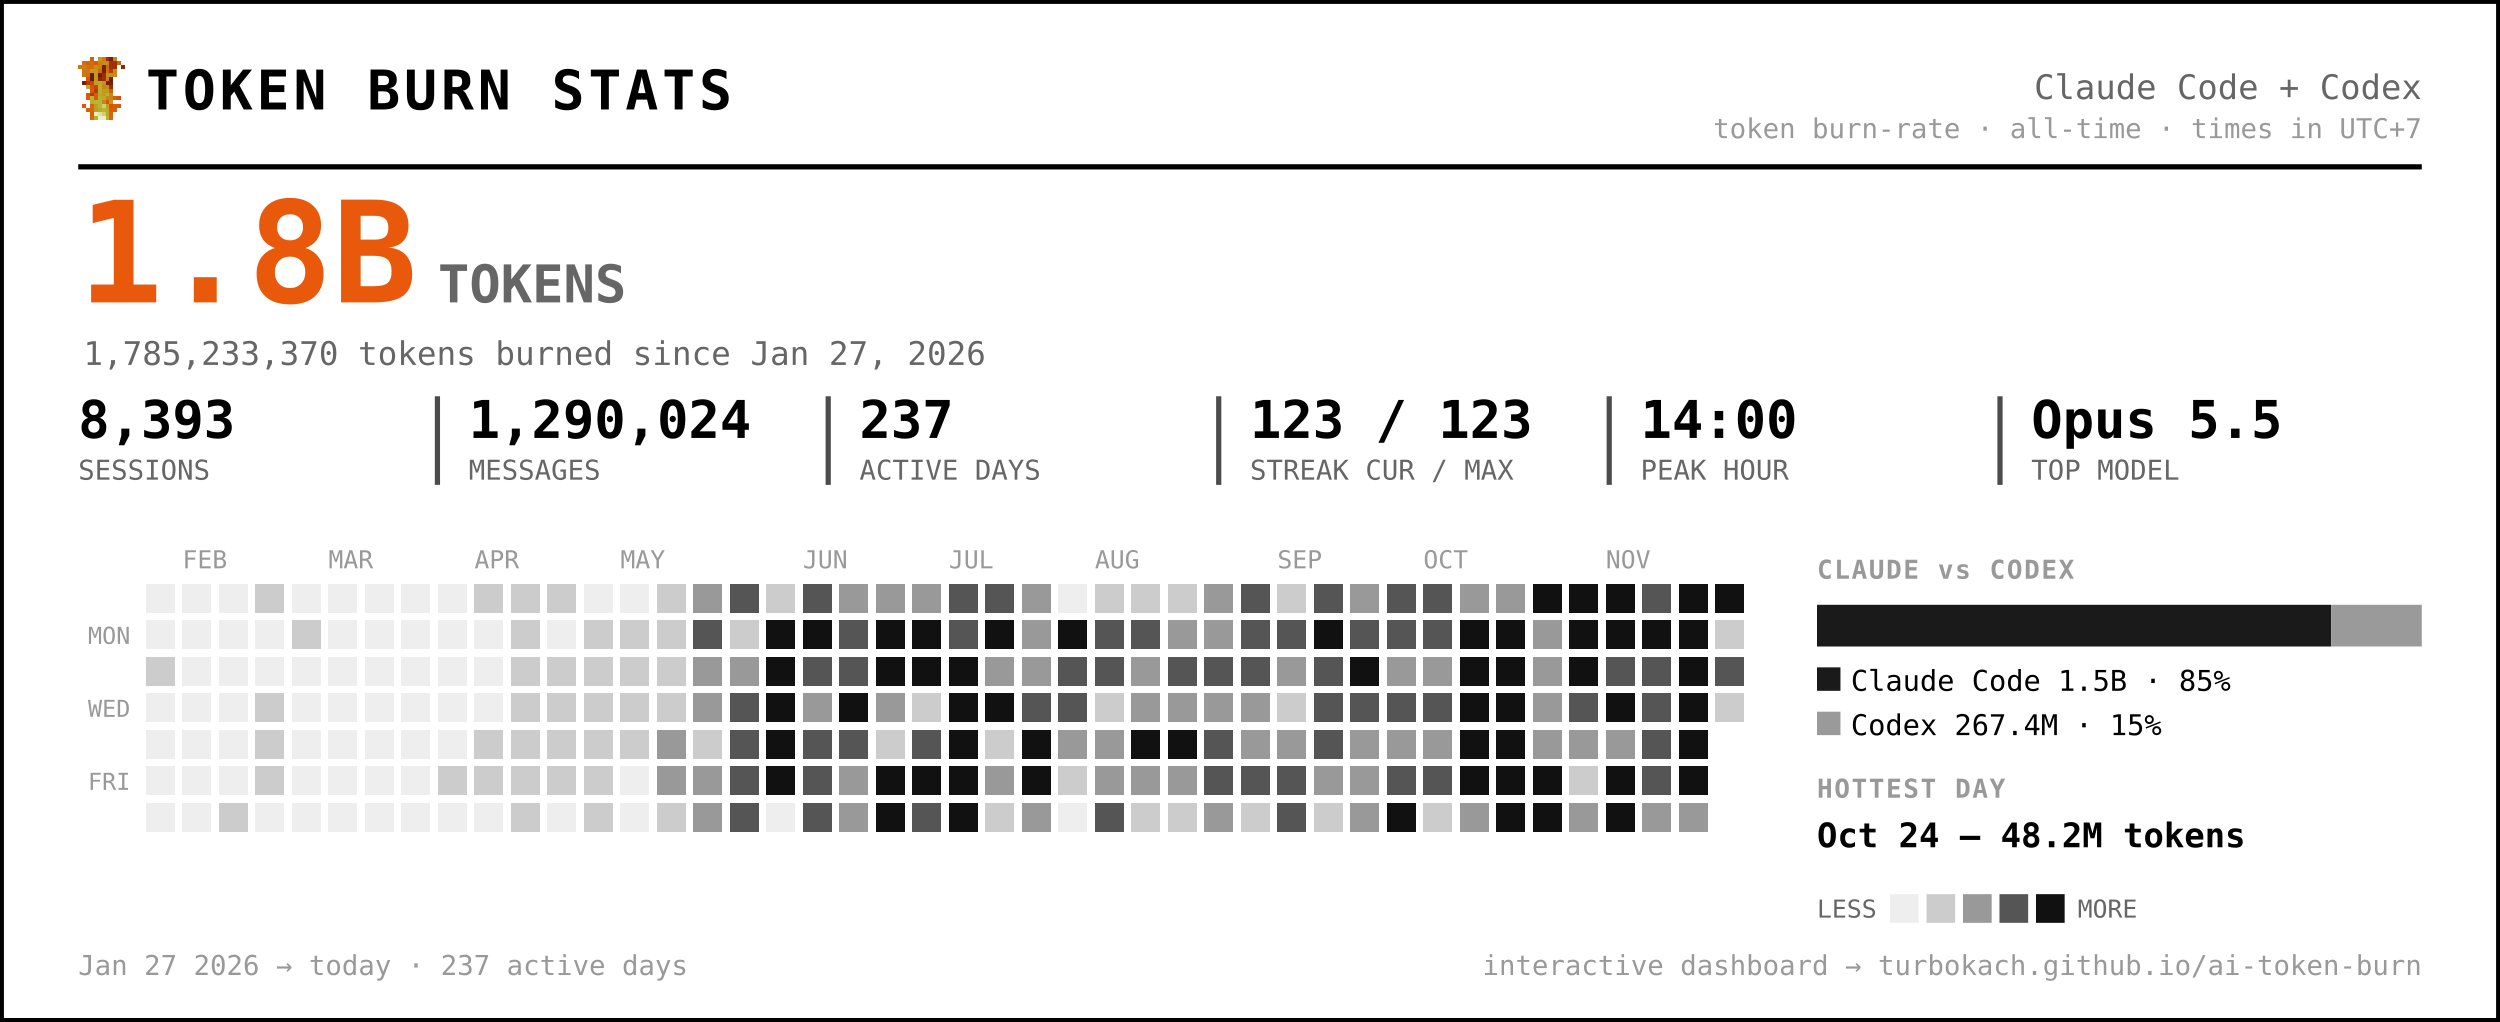
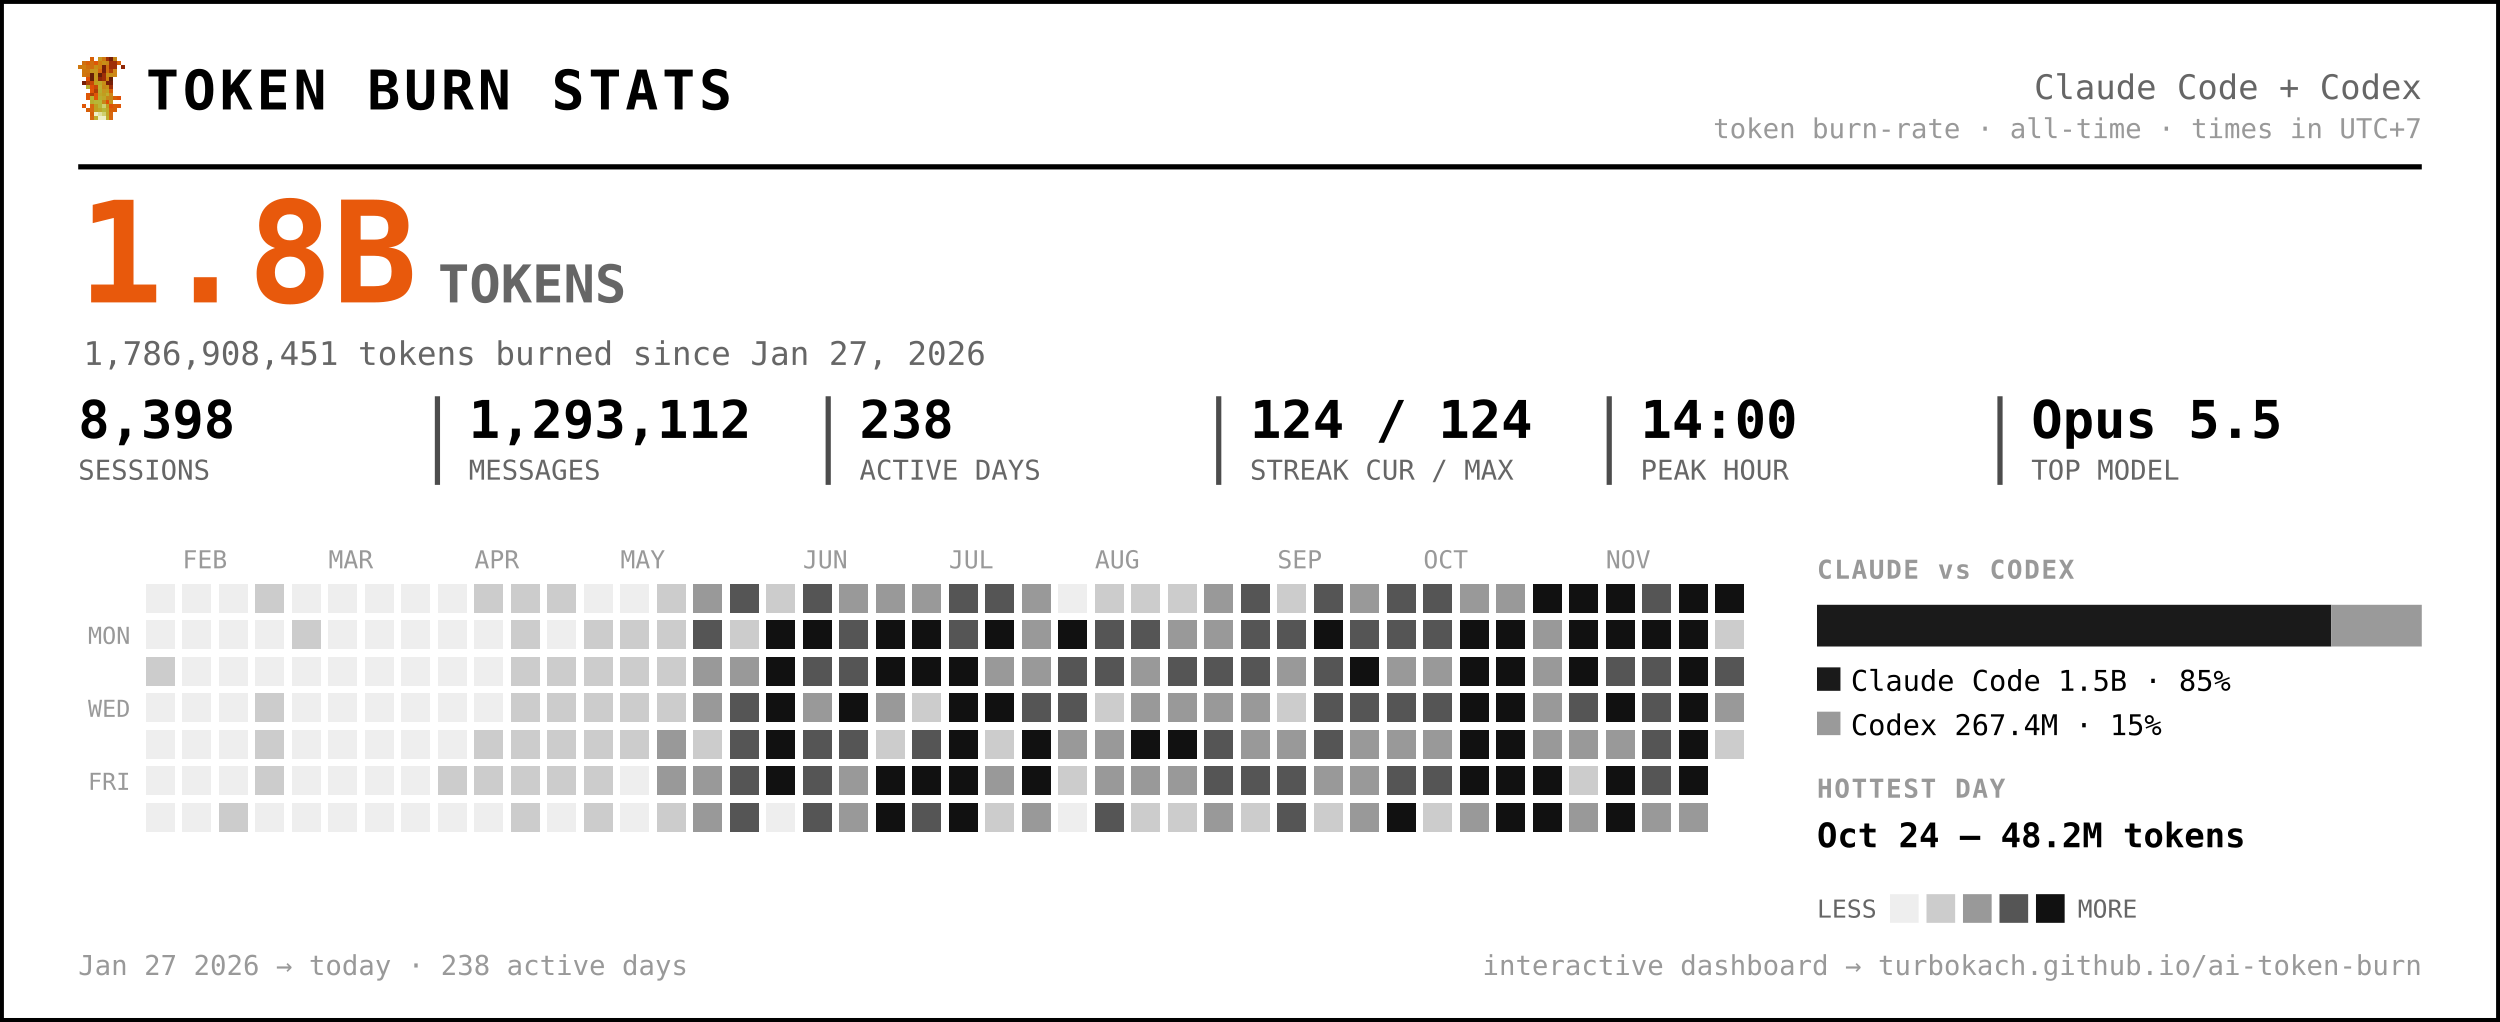
<svg xmlns="http://www.w3.org/2000/svg" width="959" height="392" viewBox="0 0 959 392" font-family="ui-monospace, 'SF Mono', 'Cascadia Code', Menlo, Consolas, monospace" role="img" aria-label="Token burn — Claude Code + Codex">
  <rect x="0.5" y="0.5" width="958" height="391" rx="0" fill="#ffffff" stroke="#000000" stroke-width="2" />
  <g transform="translate(30,22) scale(1.5)" shape-rendering="crispEdges">
    <rect x="3" y="0" width="1" height="1" fill="#d75f07" />
    <rect x="5" y="0" width="1" height="1" fill="#c7971f" />
    <rect x="6" y="0" width="1" height="1" fill="#cf770f" />
    <rect x="7" y="0" width="1" height="1" fill="#9f2f07" />
    <rect x="8" y="0" width="1" height="1" fill="#771f07" />
    <rect x="9" y="0" width="1" height="1" fill="#c78717" />
    <rect x="1" y="1" width="1" height="1" fill="#cf6f0f" />
    <rect x="2" y="1" width="1" height="1" fill="#d75f07" />
    <rect x="3" y="1" width="1" height="1" fill="#cf6f0f" />
    <rect x="4" y="1" width="1" height="1" fill="#df5707" />
    <rect x="5" y="1" width="1" height="1" fill="#cf7f0f" />
    <rect x="6" y="1" width="1" height="1" fill="#c78f17" />
    <rect x="7" y="1" width="1" height="1" fill="#c78717" />
    <rect x="8" y="1" width="1" height="1" fill="#9f2f07" />
    <rect x="9" y="1" width="1" height="1" fill="#9f2f07" />
    <rect x="10" y="1" width="1" height="1" fill="#d75f07" />
    <rect x="0" y="2" width="1" height="1" fill="#cf770f" />
    <rect x="1" y="2" width="1" height="1" fill="#cf7f0f" />
    <rect x="2" y="2" width="1" height="1" fill="#cf6f0f" />
    <rect x="3" y="2" width="1" height="1" fill="#cf6f0f" />
    <rect x="4" y="2" width="1" height="1" fill="#c78f17" />
    <rect x="5" y="2" width="1" height="1" fill="#cf7f0f" />
    <rect x="6" y="2" width="1" height="1" fill="#771f07" />
    <rect x="7" y="2" width="1" height="1" fill="#cf6f0f" />
    <rect x="8" y="2" width="1" height="1" fill="#9f2f07" />
    <rect x="9" y="2" width="1" height="1" fill="#9f2f07" />
    <rect x="11" y="2" width="1" height="1" fill="#8f2707" />
    <rect x="1" y="3" width="1" height="1" fill="#cf770f" />
    <rect x="2" y="3" width="1" height="1" fill="#cf770f" />
    <rect x="3" y="3" width="1" height="1" fill="#c7971f" />
    <rect x="4" y="3" width="1" height="1" fill="#c7971f" />
    <rect x="5" y="3" width="1" height="1" fill="#d7670f" />
    <rect x="6" y="3" width="1" height="1" fill="#771f07" />
    <rect x="7" y="3" width="1" height="1" fill="#cf6f0f" />
    <rect x="8" y="3" width="1" height="1" fill="#af3f07" />
    <rect x="9" y="3" width="1" height="1" fill="#cf8717" />
    <rect x="1" y="4" width="1" height="1" fill="#cf770f" />
    <rect x="2" y="4" width="1" height="1" fill="#cf6f0f" />
    <rect x="3" y="4" width="1" height="1" fill="#671f07" />
    <rect x="4" y="4" width="1" height="1" fill="#c7971f" />
    <rect x="5" y="4" width="1" height="1" fill="#671f07" />
    <rect x="6" y="4" width="1" height="1" fill="#9f2f07" />
    <rect x="7" y="4" width="1" height="1" fill="#c78f17" />
    <rect x="8" y="4" width="1" height="1" fill="#c78f17" />
    <rect x="9" y="4" width="1" height="1" fill="#cf8717" />
    <rect x="2" y="5" width="1" height="1" fill="#df4f07" />
    <rect x="3" y="5" width="1" height="1" fill="#671f07" />
    <rect x="4" y="5" width="1" height="1" fill="#c7971f" />
    <rect x="5" y="5" width="1" height="1" fill="#8f2707" />
    <rect x="6" y="5" width="1" height="1" fill="#9f2f07" />
    <rect x="7" y="5" width="1" height="1" fill="#cf7f0f" />
    <rect x="8" y="5" width="1" height="1" fill="#671f07" />
    <rect x="1" y="6" width="1" height="1" fill="#771f07" />
    <rect x="2" y="6" width="1" height="1" fill="#af3f07" />
    <rect x="3" y="6" width="1" height="1" fill="#c74707" />
    <rect x="4" y="6" width="1" height="1" fill="#bf9f1f" />
    <rect x="5" y="6" width="1" height="1" fill="#bfa727" />
    <rect x="6" y="6" width="1" height="1" fill="#c78f17" />
    <rect x="7" y="6" width="1" height="1" fill="#771f07" />
    <rect x="8" y="6" width="1" height="1" fill="#771f07" />
    <rect x="2" y="7" width="1" height="1" fill="#b7af2f" />
    <rect x="3" y="7" width="1" height="1" fill="#df4f07" />
    <rect x="4" y="7" width="1" height="1" fill="#c74707" />
    <rect x="5" y="7" width="1" height="1" fill="#bfaf2f" />
    <rect x="6" y="7" width="1" height="1" fill="#c78717" />
    <rect x="7" y="7" width="1" height="1" fill="#c78f17" />
    <rect x="8" y="7" width="1" height="1" fill="#9f2f07" />
    <rect x="3" y="8" width="1" height="1" fill="#df5707" />
    <rect x="4" y="8" width="1" height="1" fill="#af3f07" />
    <rect x="5" y="8" width="1" height="1" fill="#b7af2f" />
    <rect x="6" y="8" width="1" height="1" fill="#c7971f" />
    <rect x="7" y="8" width="1" height="1" fill="#bf9f1f" />
    <rect x="8" y="8" width="1" height="1" fill="#d75f07" />
    <rect x="2" y="9" width="1" height="1" fill="#df5707" />
    <rect x="3" y="9" width="1" height="1" fill="#af3f07" />
    <rect x="4" y="9" width="1" height="1" fill="#df5707" />
    <rect x="5" y="9" width="1" height="1" fill="#bfa727" />
    <rect x="6" y="9" width="1" height="1" fill="#bf9f1f" />
    <rect x="7" y="9" width="1" height="1" fill="#bfaf2f" />
    <rect x="8" y="9" width="1" height="1" fill="#cf8717" />
    <rect x="2" y="10" width="1" height="1" fill="#df5707" />
    <rect x="3" y="10" width="1" height="1" fill="#b7b72f" />
    <rect x="4" y="10" width="1" height="1" fill="#df5707" />
    <rect x="5" y="10" width="1" height="1" fill="#b7af2f" />
    <rect x="6" y="10" width="1" height="1" fill="#bfa727" />
    <rect x="7" y="10" width="1" height="1" fill="#c78717" />
    <rect x="8" y="10" width="1" height="1" fill="#c78717" />
    <rect x="9" y="10" width="1" height="1" fill="#d75f07" />
    <rect x="10" y="10" width="1" height="1" fill="#df4f07" />
    <rect x="3" y="11" width="1" height="1" fill="#b7af2f" />
    <rect x="4" y="11" width="1" height="1" fill="#b7b737" />
    <rect x="5" y="11" width="1" height="1" fill="#b7b737" />
    <rect x="6" y="11" width="1" height="1" fill="#c78717" />
    <rect x="7" y="11" width="1" height="1" fill="#df4f07" />
    <rect x="8" y="11" width="1" height="1" fill="#c7971f" />
    <rect x="1" y="12" width="1" height="1" fill="#df5707" />
    <rect x="3" y="12" width="1" height="1" fill="#d7670f" />
    <rect x="4" y="12" width="1" height="1" fill="#bf9f1f" />
    <rect x="5" y="12" width="1" height="1" fill="#b7b737" />
    <rect x="6" y="12" width="1" height="1" fill="#cfcf6f" />
    <rect x="7" y="12" width="1" height="1" fill="#bf9f1f" />
    <rect x="8" y="12" width="1" height="1" fill="#df4f07" />
    <rect x="9" y="12" width="1" height="1" fill="#d75f07" />
    <rect x="10" y="12" width="1" height="1" fill="#df5707" />
    <rect x="2" y="13" width="1" height="1" fill="#d75f07" />
    <rect x="3" y="13" width="1" height="1" fill="#d7670f" />
    <rect x="4" y="13" width="1" height="1" fill="#bf9f1f" />
    <rect x="5" y="13" width="1" height="1" fill="#bfa727" />
    <rect x="6" y="13" width="1" height="1" fill="#b7b737" />
    <rect x="7" y="13" width="1" height="1" fill="#bfa727" />
    <rect x="8" y="13" width="1" height="1" fill="#d75f07" />
    <rect x="9" y="13" width="1" height="1" fill="#d75f07" />
    <rect x="3" y="14" width="1" height="1" fill="#d75f07" />
    <rect x="4" y="14" width="1" height="1" fill="#efefc7" />
    <rect x="5" y="14" width="1" height="1" fill="#dfdf9f" />
    <rect x="6" y="14" width="1" height="1" fill="#cfcf6f" />
    <rect x="7" y="14" width="1" height="1" fill="#bfa727" />
    <rect x="8" y="14" width="1" height="1" fill="#d7670f" />
    <rect x="3" y="15" width="1" height="1" fill="#d7670f" />
    <rect x="4" y="15" width="1" height="1" fill="#bfaf2f" />
    <rect x="5" y="15" width="1" height="1" fill="#efefc7" />
    <rect x="6" y="15" width="1" height="1" fill="#efefc7" />
    <rect x="7" y="15" width="1" height="1" fill="#bfaf2f" />
    <rect x="8" y="15" width="1" height="1" fill="#d7670f" />
  </g>
  <text x="56.0" y="42.0" font-size="21" fill="#000000" font-weight="800" letter-spacing="1.5">TOKEN BURN STATS</text>
  <text x="929.0" y="38.0" font-size="13" fill="#666666" text-anchor="end">Claude Code + Codex</text>
  <text x="929.0" y="53.0" font-size="10.5" fill="#999999" text-anchor="end">token burn-rate · all-time · times in UTC+7</text>
  <line x1="30" y1="64" x2="929" y2="64" stroke="#000000" stroke-width="2" />
  <text x="30.0" y="116.0" font-size="54" fill="#e8590c" font-weight="800">1.8B</text>
  <text x="168.0" y="116.0" font-size="20" fill="#666666" font-weight="600">TOKENS</text>
-   <text x="32.0" y="140.0" font-size="12.5" fill="#666666">1,785,233,370 tokens burned since Jan 27, 2026</text>
-   <text x="30.0" y="168.0" font-size="20" fill="#000000" font-weight="700">8,393</text>
+   <text x="32.0" y="140.0" font-size="12.5" fill="#666666">1,786,908,451 tokens burned since Jan 27, 2026</text>
+   <text x="30.0" y="168.0" font-size="20" fill="#000000" font-weight="700">8,398</text>
  <text x="30.0" y="184.0" font-size="10.5" fill="#666666">SESSIONS</text>
-   <text x="179.8" y="168.0" font-size="20" fill="#000000" font-weight="700">1,290,024</text>
+   <text x="179.8" y="168.0" font-size="20" fill="#000000" font-weight="700">1,293,112</text>
  <text x="179.8" y="184.0" font-size="10.5" fill="#666666">MESSAGES</text>
  <line x1="167.8" y1="152" x2="167.8" y2="186" stroke="#000000" stroke-width="2" opacity="0.7" />
-   <text x="329.7" y="168.0" font-size="20" fill="#000000" font-weight="700">237</text>
+   <text x="329.7" y="168.0" font-size="20" fill="#000000" font-weight="700">238</text>
  <text x="329.7" y="184.0" font-size="10.5" fill="#666666">ACTIVE DAYS</text>
  <line x1="317.7" y1="152" x2="317.7" y2="186" stroke="#000000" stroke-width="2" opacity="0.7" />
-   <text x="479.5" y="168.0" font-size="20" fill="#000000" font-weight="700">123 / 123</text>
+   <text x="479.5" y="168.0" font-size="20" fill="#000000" font-weight="700">124 / 124</text>
  <text x="479.5" y="184.0" font-size="10.5" fill="#666666">STREAK CUR / MAX</text>
  <line x1="467.5" y1="152" x2="467.5" y2="186" stroke="#000000" stroke-width="2" opacity="0.7" />
  <text x="629.3" y="168.0" font-size="20" fill="#000000" font-weight="700">14:00</text>
  <text x="629.3" y="184.0" font-size="10.5" fill="#666666">PEAK HOUR</text>
  <line x1="617.3" y1="152" x2="617.3" y2="186" stroke="#000000" stroke-width="2" opacity="0.7" />
  <text x="779.2" y="168.0" font-size="20" fill="#000000" font-weight="700">Opus 5.5</text>
  <text x="779.2" y="184.0" font-size="10.5" fill="#666666">TOP MODEL</text>
  <line x1="767.2" y1="152" x2="767.2" y2="186" stroke="#000000" stroke-width="2" opacity="0.7" />
  <text x="70.0" y="218.0" font-size="9.5" fill="#999999">FEB</text>
  <text x="126.0" y="218.0" font-size="9.5" fill="#999999">MAR</text>
  <text x="182.0" y="218.0" font-size="9.5" fill="#999999">APR</text>
  <text x="238.0" y="218.0" font-size="9.5" fill="#999999">MAY</text>
  <text x="308.0" y="218.0" font-size="9.5" fill="#999999">JUN</text>
  <text x="364.0" y="218.0" font-size="9.5" fill="#999999">JUL</text>
  <text x="420.0" y="218.0" font-size="9.5" fill="#999999">AUG</text>
  <text x="490.0" y="218.0" font-size="9.5" fill="#999999">SEP</text>
  <text x="546.0" y="218.0" font-size="9.5" fill="#999999">OCT</text>
  <text x="616.0" y="218.0" font-size="9.5" fill="#999999">NOV</text>
  <text x="50.0" y="247.0" font-size="9" fill="#999999" text-anchor="end">MON</text>
  <text x="50.0" y="275.0" font-size="9" fill="#999999" text-anchor="end">WED</text>
  <text x="50.0" y="303.0" font-size="9" fill="#999999" text-anchor="end">FRI</text>
  <g shape-rendering="crispEdges">
    <rect x="224" y="308" width="11" height="11" rx="0" fill="#cccccc" />
    <rect x="238" y="252" width="11" height="11" rx="0" fill="#cccccc" />
    <rect x="252" y="224" width="11" height="11" rx="0" fill="#cccccc" />
    <rect x="252" y="266" width="11" height="11" rx="0" fill="#cccccc" />
    <rect x="252" y="280" width="11" height="11" rx="0" fill="#999999" />
    <rect x="252" y="294" width="11" height="11" rx="0" fill="#999999" />
    <rect x="252" y="308" width="11" height="11" rx="0" fill="#cccccc" />
    <rect x="266" y="224" width="11" height="11" rx="0" fill="#999999" />
    <rect x="266" y="238" width="11" height="11" rx="0" fill="#555555" />
    <rect x="266" y="252" width="11" height="11" rx="0" fill="#999999" />
    <rect x="266" y="266" width="11" height="11" rx="0" fill="#999999" />
    <rect x="266" y="280" width="11" height="11" rx="0" fill="#cccccc" />
    <rect x="266" y="294" width="11" height="11" rx="0" fill="#999999" />
    <rect x="266" y="308" width="11" height="11" rx="0" fill="#999999" />
    <rect x="280" y="224" width="11" height="11" rx="0" fill="#555555" />
    <rect x="280" y="238" width="11" height="11" rx="0" fill="#cccccc" />
    <rect x="280" y="252" width="11" height="11" rx="0" fill="#999999" />
    <rect x="280" y="266" width="11" height="11" rx="0" fill="#555555" />
    <rect x="280" y="280" width="11" height="11" rx="0" fill="#555555" />
    <rect x="280" y="294" width="11" height="11" rx="0" fill="#555555" />
    <rect x="280" y="308" width="11" height="11" rx="0" fill="#555555" />
    <rect x="294" y="224" width="11" height="11" rx="0" fill="#cccccc" />
    <rect x="294" y="238" width="11" height="11" rx="0" fill="#111111" />
    <rect x="294" y="252" width="11" height="11" rx="0" fill="#111111" />
    <rect x="294" y="266" width="11" height="11" rx="0" fill="#111111" />
    <rect x="294" y="280" width="11" height="11" rx="0" fill="#111111" />
    <rect x="294" y="294" width="11" height="11" rx="0" fill="#111111" />
    <rect x="308" y="224" width="11" height="11" rx="0" fill="#555555" />
    <rect x="308" y="238" width="11" height="11" rx="0" fill="#111111" />
    <rect x="308" y="252" width="11" height="11" rx="0" fill="#555555" />
    <rect x="308" y="266" width="11" height="11" rx="0" fill="#999999" />
    <rect x="308" y="280" width="11" height="11" rx="0" fill="#555555" />
    <rect x="308" y="294" width="11" height="11" rx="0" fill="#555555" />
    <rect x="308" y="308" width="11" height="11" rx="0" fill="#555555" />
    <rect x="322" y="224" width="11" height="11" rx="0" fill="#999999" />
    <rect x="322" y="238" width="11" height="11" rx="0" fill="#555555" />
    <rect x="322" y="252" width="11" height="11" rx="0" fill="#555555" />
    <rect x="322" y="266" width="11" height="11" rx="0" fill="#111111" />
    <rect x="322" y="280" width="11" height="11" rx="0" fill="#555555" />
    <rect x="322" y="294" width="11" height="11" rx="0" fill="#999999" />
    <rect x="322" y="308" width="11" height="11" rx="0" fill="#999999" />
    <rect x="336" y="224" width="11" height="11" rx="0" fill="#999999" />
    <rect x="336" y="238" width="11" height="11" rx="0" fill="#111111" />
    <rect x="336" y="252" width="11" height="11" rx="0" fill="#111111" />
    <rect x="336" y="266" width="11" height="11" rx="0" fill="#999999" />
    <rect x="336" y="280" width="11" height="11" rx="0" fill="#cccccc" />
    <rect x="336" y="294" width="11" height="11" rx="0" fill="#111111" />
    <rect x="336" y="308" width="11" height="11" rx="0" fill="#111111" />
    <rect x="350" y="224" width="11" height="11" rx="0" fill="#999999" />
    <rect x="350" y="238" width="11" height="11" rx="0" fill="#111111" />
    <rect x="350" y="252" width="11" height="11" rx="0" fill="#111111" />
    <rect x="350" y="266" width="11" height="11" rx="0" fill="#cccccc" />
    <rect x="350" y="280" width="11" height="11" rx="0" fill="#555555" />
    <rect x="350" y="294" width="11" height="11" rx="0" fill="#111111" />
    <rect x="350" y="308" width="11" height="11" rx="0" fill="#555555" />
    <rect x="364" y="224" width="11" height="11" rx="0" fill="#555555" />
    <rect x="364" y="238" width="11" height="11" rx="0" fill="#555555" />
    <rect x="364" y="252" width="11" height="11" rx="0" fill="#111111" />
    <rect x="364" y="266" width="11" height="11" rx="0" fill="#111111" />
    <rect x="364" y="280" width="11" height="11" rx="0" fill="#111111" />
    <rect x="364" y="294" width="11" height="11" rx="0" fill="#111111" />
    <rect x="364" y="308" width="11" height="11" rx="0" fill="#111111" />
    <rect x="378" y="224" width="11" height="11" rx="0" fill="#555555" />
    <rect x="378" y="238" width="11" height="11" rx="0" fill="#111111" />
    <rect x="378" y="252" width="11" height="11" rx="0" fill="#999999" />
    <rect x="378" y="266" width="11" height="11" rx="0" fill="#111111" />
    <rect x="378" y="280" width="11" height="11" rx="0" fill="#cccccc" />
    <rect x="378" y="294" width="11" height="11" rx="0" fill="#999999" />
    <rect x="378" y="308" width="11" height="11" rx="0" fill="#cccccc" />
    <rect x="392" y="224" width="11" height="11" rx="0" fill="#999999" />
    <rect x="392" y="238" width="11" height="11" rx="0" fill="#999999" />
    <rect x="392" y="252" width="11" height="11" rx="0" fill="#999999" />
    <rect x="392" y="266" width="11" height="11" rx="0" fill="#555555" />
    <rect x="392" y="280" width="11" height="11" rx="0" fill="#111111" />
    <rect x="392" y="294" width="11" height="11" rx="0" fill="#111111" />
    <rect x="392" y="308" width="11" height="11" rx="0" fill="#999999" />
    <rect x="406" y="238" width="11" height="11" rx="0" fill="#111111" />
    <rect x="406" y="252" width="11" height="11" rx="0" fill="#555555" />
    <rect x="406" y="266" width="11" height="11" rx="0" fill="#555555" />
    <rect x="406" y="280" width="11" height="11" rx="0" fill="#999999" />
    <rect x="406" y="294" width="11" height="11" rx="0" fill="#cccccc" />
    <rect x="420" y="224" width="11" height="11" rx="0" fill="#cccccc" />
    <rect x="420" y="238" width="11" height="11" rx="0" fill="#555555" />
    <rect x="420" y="252" width="11" height="11" rx="0" fill="#555555" />
    <rect x="420" y="266" width="11" height="11" rx="0" fill="#cccccc" />
    <rect x="420" y="280" width="11" height="11" rx="0" fill="#999999" />
    <rect x="420" y="294" width="11" height="11" rx="0" fill="#999999" />
    <rect x="420" y="308" width="11" height="11" rx="0" fill="#555555" />
    <rect x="434" y="224" width="11" height="11" rx="0" fill="#cccccc" />
    <rect x="434" y="238" width="11" height="11" rx="0" fill="#555555" />
    <rect x="434" y="252" width="11" height="11" rx="0" fill="#999999" />
    <rect x="434" y="266" width="11" height="11" rx="0" fill="#999999" />
    <rect x="434" y="280" width="11" height="11" rx="0" fill="#111111" />
    <rect x="434" y="294" width="11" height="11" rx="0" fill="#999999" />
    <rect x="434" y="308" width="11" height="11" rx="0" fill="#cccccc" />
    <rect x="448" y="224" width="11" height="11" rx="0" fill="#cccccc" />
    <rect x="448" y="238" width="11" height="11" rx="0" fill="#999999" />
    <rect x="448" y="252" width="11" height="11" rx="0" fill="#555555" />
    <rect x="448" y="266" width="11" height="11" rx="0" fill="#999999" />
    <rect x="448" y="280" width="11" height="11" rx="0" fill="#111111" />
    <rect x="448" y="294" width="11" height="11" rx="0" fill="#999999" />
    <rect x="448" y="308" width="11" height="11" rx="0" fill="#cccccc" />
    <rect x="462" y="224" width="11" height="11" rx="0" fill="#999999" />
    <rect x="462" y="238" width="11" height="11" rx="0" fill="#999999" />
    <rect x="462" y="252" width="11" height="11" rx="0" fill="#555555" />
    <rect x="462" y="266" width="11" height="11" rx="0" fill="#999999" />
    <rect x="462" y="280" width="11" height="11" rx="0" fill="#555555" />
    <rect x="462" y="294" width="11" height="11" rx="0" fill="#555555" />
    <rect x="462" y="308" width="11" height="11" rx="0" fill="#999999" />
    <rect x="476" y="224" width="11" height="11" rx="0" fill="#555555" />
    <rect x="476" y="238" width="11" height="11" rx="0" fill="#555555" />
    <rect x="476" y="252" width="11" height="11" rx="0" fill="#555555" />
    <rect x="476" y="266" width="11" height="11" rx="0" fill="#999999" />
    <rect x="476" y="280" width="11" height="11" rx="0" fill="#999999" />
    <rect x="476" y="294" width="11" height="11" rx="0" fill="#555555" />
    <rect x="476" y="308" width="11" height="11" rx="0" fill="#cccccc" />
    <rect x="490" y="224" width="11" height="11" rx="0" fill="#cccccc" />
    <rect x="490" y="238" width="11" height="11" rx="0" fill="#555555" />
    <rect x="490" y="252" width="11" height="11" rx="0" fill="#999999" />
    <rect x="490" y="266" width="11" height="11" rx="0" fill="#cccccc" />
    <rect x="490" y="280" width="11" height="11" rx="0" fill="#999999" />
    <rect x="490" y="294" width="11" height="11" rx="0" fill="#555555" />
    <rect x="490" y="308" width="11" height="11" rx="0" fill="#555555" />
    <rect x="504" y="224" width="11" height="11" rx="0" fill="#555555" />
    <rect x="504" y="238" width="11" height="11" rx="0" fill="#111111" />
    <rect x="504" y="252" width="11" height="11" rx="0" fill="#555555" />
    <rect x="504" y="266" width="11" height="11" rx="0" fill="#555555" />
    <rect x="504" y="280" width="11" height="11" rx="0" fill="#555555" />
    <rect x="504" y="294" width="11" height="11" rx="0" fill="#999999" />
    <rect x="504" y="308" width="11" height="11" rx="0" fill="#cccccc" />
    <rect x="518" y="224" width="11" height="11" rx="0" fill="#999999" />
    <rect x="518" y="238" width="11" height="11" rx="0" fill="#555555" />
    <rect x="518" y="252" width="11" height="11" rx="0" fill="#111111" />
    <rect x="518" y="266" width="11" height="11" rx="0" fill="#555555" />
    <rect x="518" y="280" width="11" height="11" rx="0" fill="#999999" />
    <rect x="518" y="294" width="11" height="11" rx="0" fill="#999999" />
    <rect x="518" y="308" width="11" height="11" rx="0" fill="#999999" />
    <rect x="532" y="224" width="11" height="11" rx="0" fill="#555555" />
    <rect x="532" y="238" width="11" height="11" rx="0" fill="#555555" />
    <rect x="532" y="252" width="11" height="11" rx="0" fill="#999999" />
    <rect x="532" y="266" width="11" height="11" rx="0" fill="#555555" />
    <rect x="532" y="280" width="11" height="11" rx="0" fill="#999999" />
    <rect x="532" y="294" width="11" height="11" rx="0" fill="#555555" />
    <rect x="532" y="308" width="11" height="11" rx="0" fill="#111111" />
    <rect x="546" y="224" width="11" height="11" rx="0" fill="#555555" />
    <rect x="546" y="238" width="11" height="11" rx="0" fill="#555555" />
    <rect x="546" y="252" width="11" height="11" rx="0" fill="#999999" />
    <rect x="546" y="266" width="11" height="11" rx="0" fill="#555555" />
    <rect x="546" y="280" width="11" height="11" rx="0" fill="#999999" />
    <rect x="546" y="294" width="11" height="11" rx="0" fill="#555555" />
    <rect x="546" y="308" width="11" height="11" rx="0" fill="#cccccc" />
    <rect x="560" y="224" width="11" height="11" rx="0" fill="#999999" />
    <rect x="560" y="238" width="11" height="11" rx="0" fill="#111111" />
    <rect x="560" y="252" width="11" height="11" rx="0" fill="#111111" />
    <rect x="560" y="266" width="11" height="11" rx="0" fill="#111111" />
    <rect x="560" y="280" width="11" height="11" rx="0" fill="#111111" />
    <rect x="560" y="294" width="11" height="11" rx="0" fill="#111111" />
    <rect x="560" y="308" width="11" height="11" rx="0" fill="#999999" />
    <rect x="574" y="224" width="11" height="11" rx="0" fill="#999999" />
    <rect x="574" y="238" width="11" height="11" rx="0" fill="#111111" />
    <rect x="574" y="252" width="11" height="11" rx="0" fill="#111111" />
    <rect x="574" y="266" width="11" height="11" rx="0" fill="#111111" />
    <rect x="574" y="280" width="11" height="11" rx="0" fill="#111111" />
    <rect x="574" y="294" width="11" height="11" rx="0" fill="#111111" />
    <rect x="574" y="308" width="11" height="11" rx="0" fill="#111111" />
    <rect x="588" y="224" width="11" height="11" rx="0" fill="#111111" />
    <rect x="588" y="238" width="11" height="11" rx="0" fill="#999999" />
    <rect x="588" y="252" width="11" height="11" rx="0" fill="#999999" />
    <rect x="588" y="266" width="11" height="11" rx="0" fill="#999999" />
    <rect x="588" y="280" width="11" height="11" rx="0" fill="#999999" />
    <rect x="588" y="294" width="11" height="11" rx="0" fill="#111111" />
    <rect x="588" y="308" width="11" height="11" rx="0" fill="#111111" />
    <rect x="602" y="224" width="11" height="11" rx="0" fill="#111111" />
    <rect x="602" y="238" width="11" height="11" rx="0" fill="#111111" />
    <rect x="602" y="252" width="11" height="11" rx="0" fill="#111111" />
    <rect x="602" y="266" width="11" height="11" rx="0" fill="#555555" />
    <rect x="602" y="280" width="11" height="11" rx="0" fill="#999999" />
    <rect x="602" y="294" width="11" height="11" rx="0" fill="#cccccc" />
    <rect x="602" y="308" width="11" height="11" rx="0" fill="#999999" />
    <rect x="616" y="224" width="11" height="11" rx="0" fill="#111111" />
    <rect x="616" y="238" width="11" height="11" rx="0" fill="#111111" />
    <rect x="616" y="252" width="11" height="11" rx="0" fill="#555555" />
    <rect x="616" y="266" width="11" height="11" rx="0" fill="#111111" />
    <rect x="616" y="280" width="11" height="11" rx="0" fill="#999999" />
    <rect x="616" y="294" width="11" height="11" rx="0" fill="#111111" />
    <rect x="616" y="308" width="11" height="11" rx="0" fill="#111111" />
    <rect x="630" y="224" width="11" height="11" rx="0" fill="#555555" />
    <rect x="630" y="238" width="11" height="11" rx="0" fill="#111111" />
    <rect x="630" y="252" width="11" height="11" rx="0" fill="#555555" />
    <rect x="630" y="266" width="11" height="11" rx="0" fill="#555555" />
    <rect x="630" y="280" width="11" height="11" rx="0" fill="#555555" />
    <rect x="630" y="294" width="11" height="11" rx="0" fill="#555555" />
    <rect x="630" y="308" width="11" height="11" rx="0" fill="#999999" />
    <rect x="644" y="224" width="11" height="11" rx="0" fill="#111111" />
    <rect x="644" y="238" width="11" height="11" rx="0" fill="#111111" />
    <rect x="644" y="252" width="11" height="11" rx="0" fill="#111111" />
    <rect x="644" y="266" width="11" height="11" rx="0" fill="#111111" />
    <rect x="644" y="280" width="11" height="11" rx="0" fill="#111111" />
    <rect x="644" y="294" width="11" height="11" rx="0" fill="#111111" />
    <rect x="644" y="308" width="11" height="11" rx="0" fill="#999999" />
    <rect x="658" y="224" width="11" height="11" rx="0" fill="#111111" />
    <rect x="658" y="238" width="11" height="11" rx="0" fill="#cccccc" />
    <rect x="658" y="252" width="11" height="11" rx="0" fill="#555555" />
-     <rect x="658" y="266" width="11" height="11" rx="0" fill="#cccccc" />
+     <rect x="658" y="266" width="11" height="11" rx="0" fill="#999999" />
+     <rect x="658" y="280" width="11" height="11" rx="0" fill="#cccccc" />
    <rect x="56" y="252" width="11" height="11" rx="0" fill="#cccccc" />
    <rect x="84" y="308" width="11" height="11" rx="0" fill="#cccccc" />
    <rect x="98" y="224" width="11" height="11" rx="0" fill="#cccccc" />
    <rect x="98" y="266" width="11" height="11" rx="0" fill="#cccccc" />
    <rect x="98" y="280" width="11" height="11" rx="0" fill="#cccccc" />
    <rect x="98" y="294" width="11" height="11" rx="0" fill="#cccccc" />
    <rect x="112" y="238" width="11" height="11" rx="0" fill="#cccccc" />
    <rect x="168" y="294" width="11" height="11" rx="0" fill="#cccccc" />
    <rect x="182" y="224" width="11" height="11" rx="0" fill="#cccccc" />
    <rect x="182" y="280" width="11" height="11" rx="0" fill="#cccccc" />
    <rect x="182" y="294" width="11" height="11" rx="0" fill="#cccccc" />
    <rect x="196" y="224" width="11" height="11" rx="0" fill="#cccccc" />
    <rect x="196" y="238" width="11" height="11" rx="0" fill="#cccccc" />
    <rect x="196" y="252" width="11" height="11" rx="0" fill="#cccccc" />
    <rect x="196" y="266" width="11" height="11" rx="0" fill="#cccccc" />
    <rect x="196" y="280" width="11" height="11" rx="0" fill="#cccccc" />
    <rect x="196" y="294" width="11" height="11" rx="0" fill="#cccccc" />
    <rect x="196" y="308" width="11" height="11" rx="0" fill="#cccccc" />
    <rect x="210" y="224" width="11" height="11" rx="0" fill="#cccccc" />
    <rect x="210" y="252" width="11" height="11" rx="0" fill="#cccccc" />
    <rect x="210" y="266" width="11" height="11" rx="0" fill="#cccccc" />
    <rect x="210" y="280" width="11" height="11" rx="0" fill="#cccccc" />
    <rect x="210" y="294" width="11" height="11" rx="0" fill="#cccccc" />
    <rect x="224" y="238" width="11" height="11" rx="0" fill="#cccccc" />
    <rect x="224" y="252" width="11" height="11" rx="0" fill="#cccccc" />
    <rect x="224" y="266" width="11" height="11" rx="0" fill="#cccccc" />
    <rect x="224" y="280" width="11" height="11" rx="0" fill="#cccccc" />
    <rect x="224" y="294" width="11" height="11" rx="0" fill="#cccccc" />
    <rect x="238" y="238" width="11" height="11" rx="0" fill="#cccccc" />
    <rect x="238" y="266" width="11" height="11" rx="0" fill="#cccccc" />
    <rect x="238" y="280" width="11" height="11" rx="0" fill="#cccccc" />
    <rect x="252" y="238" width="11" height="11" rx="0" fill="#cccccc" />
    <rect x="252" y="252" width="11" height="11" rx="0" fill="#cccccc" />
    <rect x="56" y="224" width="11" height="11" rx="0" fill="#eeeeee" />
    <rect x="56" y="238" width="11" height="11" rx="0" fill="#eeeeee" />
    <rect x="56" y="266" width="11" height="11" rx="0" fill="#eeeeee" />
    <rect x="56" y="280" width="11" height="11" rx="0" fill="#eeeeee" />
    <rect x="56" y="294" width="11" height="11" rx="0" fill="#eeeeee" />
    <rect x="56" y="308" width="11" height="11" rx="0" fill="#eeeeee" />
    <rect x="70" y="224" width="11" height="11" rx="0" fill="#eeeeee" />
    <rect x="70" y="238" width="11" height="11" rx="0" fill="#eeeeee" />
    <rect x="70" y="252" width="11" height="11" rx="0" fill="#eeeeee" />
    <rect x="70" y="266" width="11" height="11" rx="0" fill="#eeeeee" />
    <rect x="70" y="280" width="11" height="11" rx="0" fill="#eeeeee" />
    <rect x="70" y="294" width="11" height="11" rx="0" fill="#eeeeee" />
    <rect x="70" y="308" width="11" height="11" rx="0" fill="#eeeeee" />
    <rect x="84" y="224" width="11" height="11" rx="0" fill="#eeeeee" />
    <rect x="84" y="238" width="11" height="11" rx="0" fill="#eeeeee" />
    <rect x="84" y="252" width="11" height="11" rx="0" fill="#eeeeee" />
    <rect x="84" y="266" width="11" height="11" rx="0" fill="#eeeeee" />
    <rect x="84" y="280" width="11" height="11" rx="0" fill="#eeeeee" />
    <rect x="84" y="294" width="11" height="11" rx="0" fill="#eeeeee" />
    <rect x="98" y="238" width="11" height="11" rx="0" fill="#eeeeee" />
    <rect x="98" y="252" width="11" height="11" rx="0" fill="#eeeeee" />
    <rect x="98" y="308" width="11" height="11" rx="0" fill="#eeeeee" />
    <rect x="112" y="224" width="11" height="11" rx="0" fill="#eeeeee" />
    <rect x="112" y="252" width="11" height="11" rx="0" fill="#eeeeee" />
    <rect x="112" y="266" width="11" height="11" rx="0" fill="#eeeeee" />
    <rect x="112" y="280" width="11" height="11" rx="0" fill="#eeeeee" />
    <rect x="112" y="294" width="11" height="11" rx="0" fill="#eeeeee" />
    <rect x="112" y="308" width="11" height="11" rx="0" fill="#eeeeee" />
    <rect x="126" y="224" width="11" height="11" rx="0" fill="#eeeeee" />
    <rect x="126" y="238" width="11" height="11" rx="0" fill="#eeeeee" />
    <rect x="126" y="252" width="11" height="11" rx="0" fill="#eeeeee" />
    <rect x="126" y="266" width="11" height="11" rx="0" fill="#eeeeee" />
    <rect x="126" y="280" width="11" height="11" rx="0" fill="#eeeeee" />
    <rect x="126" y="294" width="11" height="11" rx="0" fill="#eeeeee" />
    <rect x="126" y="308" width="11" height="11" rx="0" fill="#eeeeee" />
    <rect x="140" y="224" width="11" height="11" rx="0" fill="#eeeeee" />
    <rect x="140" y="238" width="11" height="11" rx="0" fill="#eeeeee" />
    <rect x="140" y="252" width="11" height="11" rx="0" fill="#eeeeee" />
    <rect x="140" y="266" width="11" height="11" rx="0" fill="#eeeeee" />
    <rect x="140" y="280" width="11" height="11" rx="0" fill="#eeeeee" />
    <rect x="140" y="294" width="11" height="11" rx="0" fill="#eeeeee" />
    <rect x="140" y="308" width="11" height="11" rx="0" fill="#eeeeee" />
    <rect x="154" y="224" width="11" height="11" rx="0" fill="#eeeeee" />
    <rect x="154" y="238" width="11" height="11" rx="0" fill="#eeeeee" />
    <rect x="154" y="252" width="11" height="11" rx="0" fill="#eeeeee" />
    <rect x="154" y="266" width="11" height="11" rx="0" fill="#eeeeee" />
    <rect x="154" y="280" width="11" height="11" rx="0" fill="#eeeeee" />
    <rect x="154" y="294" width="11" height="11" rx="0" fill="#eeeeee" />
    <rect x="154" y="308" width="11" height="11" rx="0" fill="#eeeeee" />
    <rect x="168" y="224" width="11" height="11" rx="0" fill="#eeeeee" />
    <rect x="168" y="238" width="11" height="11" rx="0" fill="#eeeeee" />
    <rect x="168" y="252" width="11" height="11" rx="0" fill="#eeeeee" />
    <rect x="168" y="266" width="11" height="11" rx="0" fill="#eeeeee" />
    <rect x="168" y="280" width="11" height="11" rx="0" fill="#eeeeee" />
    <rect x="168" y="308" width="11" height="11" rx="0" fill="#eeeeee" />
    <rect x="182" y="238" width="11" height="11" rx="0" fill="#eeeeee" />
    <rect x="182" y="252" width="11" height="11" rx="0" fill="#eeeeee" />
    <rect x="182" y="266" width="11" height="11" rx="0" fill="#eeeeee" />
    <rect x="182" y="308" width="11" height="11" rx="0" fill="#eeeeee" />
    <rect x="210" y="238" width="11" height="11" rx="0" fill="#eeeeee" />
    <rect x="210" y="308" width="11" height="11" rx="0" fill="#eeeeee" />
    <rect x="224" y="224" width="11" height="11" rx="0" fill="#eeeeee" />
    <rect x="238" y="224" width="11" height="11" rx="0" fill="#eeeeee" />
    <rect x="238" y="294" width="11" height="11" rx="0" fill="#eeeeee" />
    <rect x="238" y="308" width="11" height="11" rx="0" fill="#eeeeee" />
    <rect x="294" y="308" width="11" height="11" rx="0" fill="#eeeeee" />
    <rect x="406" y="224" width="11" height="11" rx="0" fill="#eeeeee" />
    <rect x="406" y="308" width="11" height="11" rx="0" fill="#eeeeee" />
  </g>
  <text x="697.0" y="222.0" font-size="10" fill="#999999" font-weight="700" letter-spacing="0.6">CLAUDE vs CODEX</text>
-   <path d="M697.00,232 H894.25 L894.25,232 V248.00 L894.25,248.00 H697.00 L697.00,248.00 V232.00 L697.00,232.00 Z" fill="#1a1a1a" />
-   <path d="M894.25,232 H929.00 L929.00,232 V248.00 L929.00,248.00 H894.25 L894.25,248.00 V232.00 L894.25,232.00 Z" fill="#9a9a9a" />
+   <path d="M697.00,232 H894.28 L894.28,232 V248.00 L894.28,248.00 H697.00 L697.00,248.00 V232.00 L697.00,232.00 Z" fill="#1a1a1a" />
+   <path d="M894.28,232 H929.00 L929.00,232 V248.00 L929.00,248.00 H894.28 L894.28,248.00 V232.00 L894.28,232.00 Z" fill="#9a9a9a" />
  <rect x="697" y="256" width="9" height="9" rx="0" fill="#1a1a1a" />
  <text x="710.0" y="265.0" font-size="11" fill="#000000">Claude Code  1.5B · 85%</text>
  <rect x="697" y="273" width="9" height="9" rx="0" fill="#9a9a9a" />
  <text x="710.0" y="282.0" font-size="11" fill="#000000">Codex  267.4M · 15%</text>
  <text x="697.0" y="306.0" font-size="10" fill="#999999" font-weight="700" letter-spacing="0.6">HOTTEST DAY</text>
  <text x="697.0" y="325.0" font-size="13" fill="#000000" font-weight="600">Oct 24 — 48.2M tokens</text>
  <text x="697.0" y="352.0" font-size="9.5" fill="#666666">LESS</text>
  <rect x="725" y="343" width="11" height="11" rx="0" fill="#eeeeee" />
  <rect x="739" y="343" width="11" height="11" rx="0" fill="#cccccc" />
  <rect x="753" y="343" width="11" height="11" rx="0" fill="#999999" />
  <rect x="767" y="343" width="11" height="11" rx="0" fill="#555555" />
  <rect x="781" y="343" width="11" height="11" rx="0" fill="#111111" />
  <text x="797.0" y="352.0" font-size="9.5" fill="#666666">MORE</text>
-   <text x="30.0" y="374.0" font-size="10.5" fill="#999999">Jan 27 2026 → today  ·  237 active days</text>
+   <text x="30.0" y="374.0" font-size="10.5" fill="#999999">Jan 27 2026 → today  ·  238 active days</text>
  <text x="929.0" y="374.0" font-size="10.5" fill="#999999" text-anchor="end">interactive dashboard → turbokach.github.io/ai-token-burn</text>
</svg>
